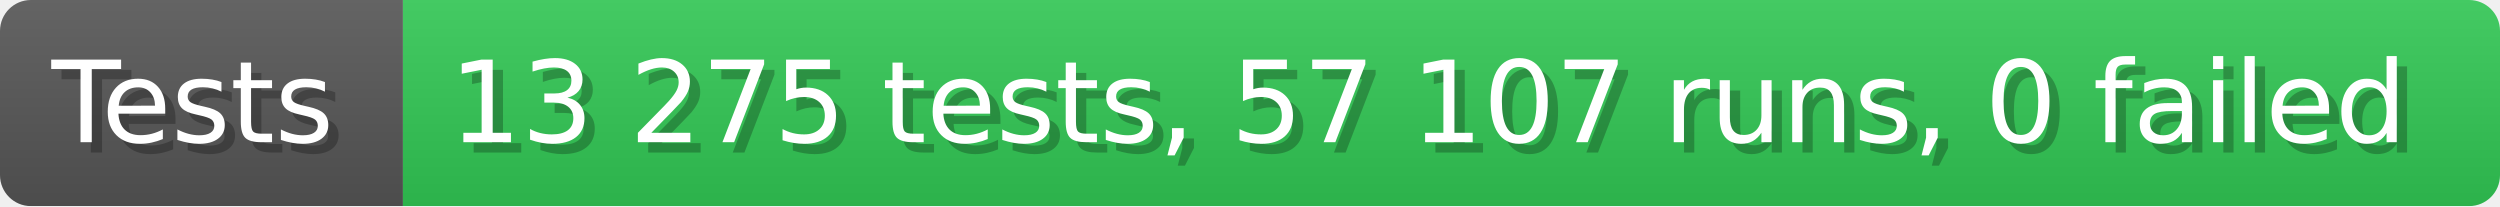
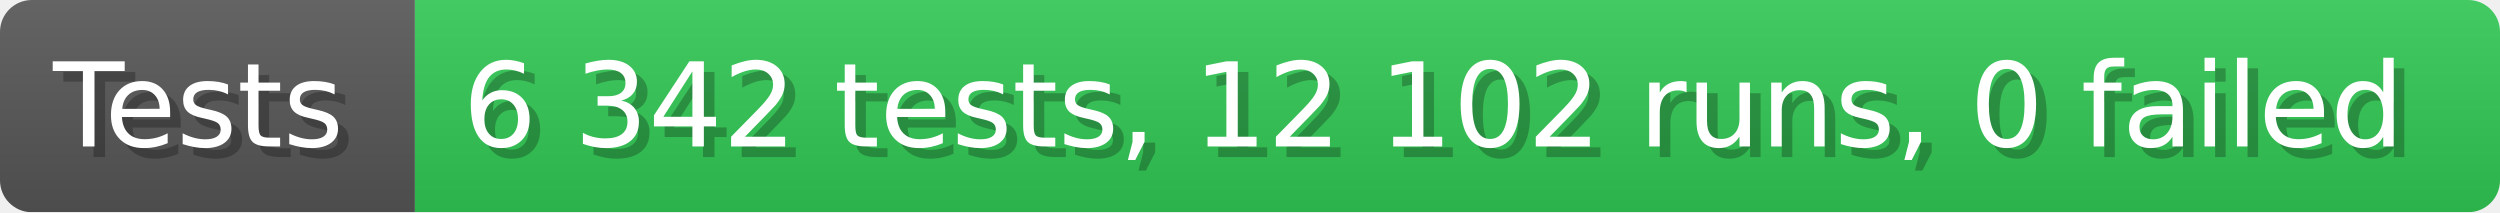
- <svg xmlns="http://www.w3.org/2000/svg" width="242.6" height="20" viewBox="0 0 2426 200" role="img" aria-label="Tests: 13 275 tests, 57 107 runs, 0 failed">
+ <svg xmlns="http://www.w3.org/2000/svg" width="235.6" height="20" viewBox="0 0 2356 200" role="img" aria-label="Tests: 6 342 tests, 12 102 runs, 0 failed">
  <linearGradient id="a" x2="0" y2="100%">
    <stop offset="0" stop-opacity=".1" stop-color="#EEE" />
    <stop offset="1" stop-opacity=".1" />
  </linearGradient>
  <mask id="m">
-     <rect width="2426" height="200" rx="30" fill="#FFF" />
+     <rect width="2356" height="200" rx="30" fill="#FFF" />
  </mask>
  <g mask="url(#m)">
    <rect width="391" height="200" fill="#555" />
-     <rect width="2035" height="200" fill="#31c653" x="391" />
-     <rect width="2426" height="200" fill="url(#a)" />
+     <rect width="1965" height="200" fill="#31c653" x="391" />
+     <rect width="2356" height="200" fill="url(#a)" />
  </g>
  <g aria-hidden="true" fill="#fff" text-anchor="start" font-family="Verdana,DejaVu Sans,sans-serif" font-size="110">
    <text x="60" y="148" textLength="291" fill="#000" opacity="0.25">Tests</text>
    <text x="50" y="138" textLength="291">Tests</text>
-     <text x="446" y="148" textLength="1935" fill="#000" opacity="0.25">13 275 tests, 57 107 runs, 0 failed</text>
-     <text x="436" y="138" textLength="1935">13 275 tests, 57 107 runs, 0 failed</text>
+     <text x="446" y="148" textLength="1865" fill="#000" opacity="0.25">6 342 tests, 12 102 runs, 0 failed</text>
+     <text x="436" y="138" textLength="1865">6 342 tests, 12 102 runs, 0 failed</text>
  </g>
</svg>
